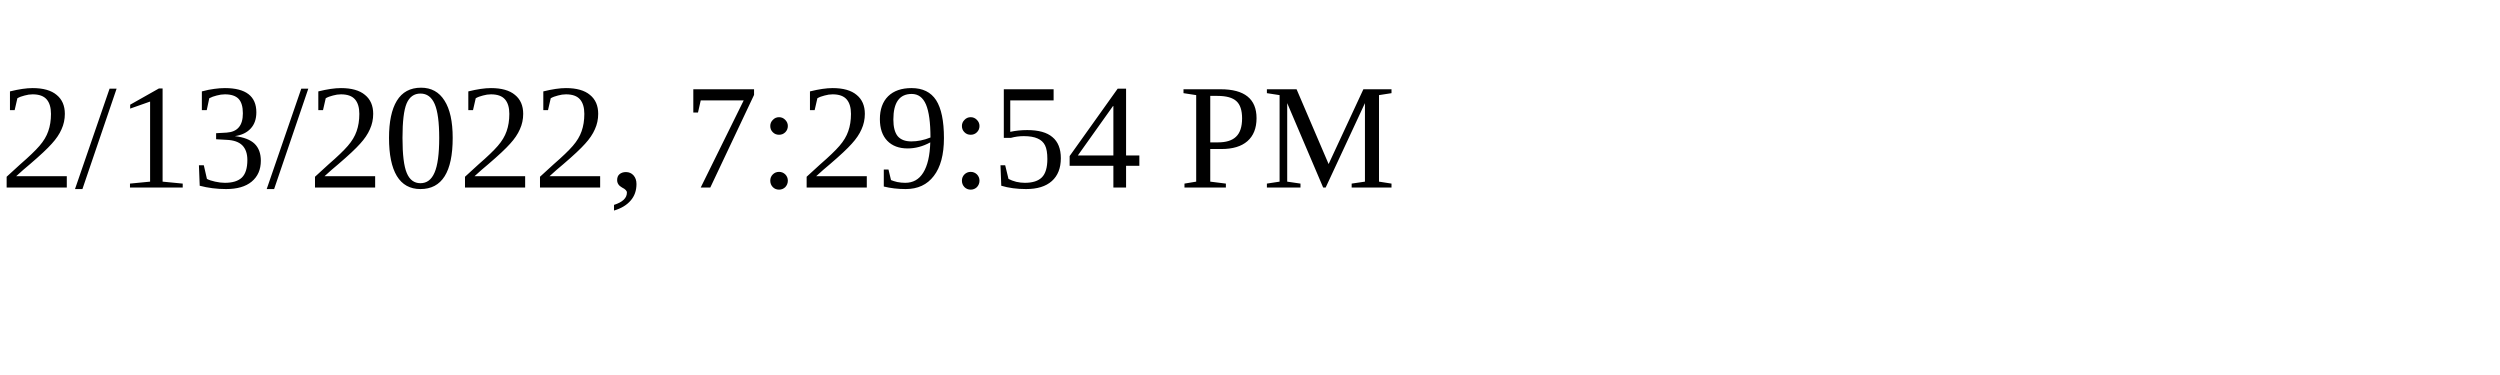
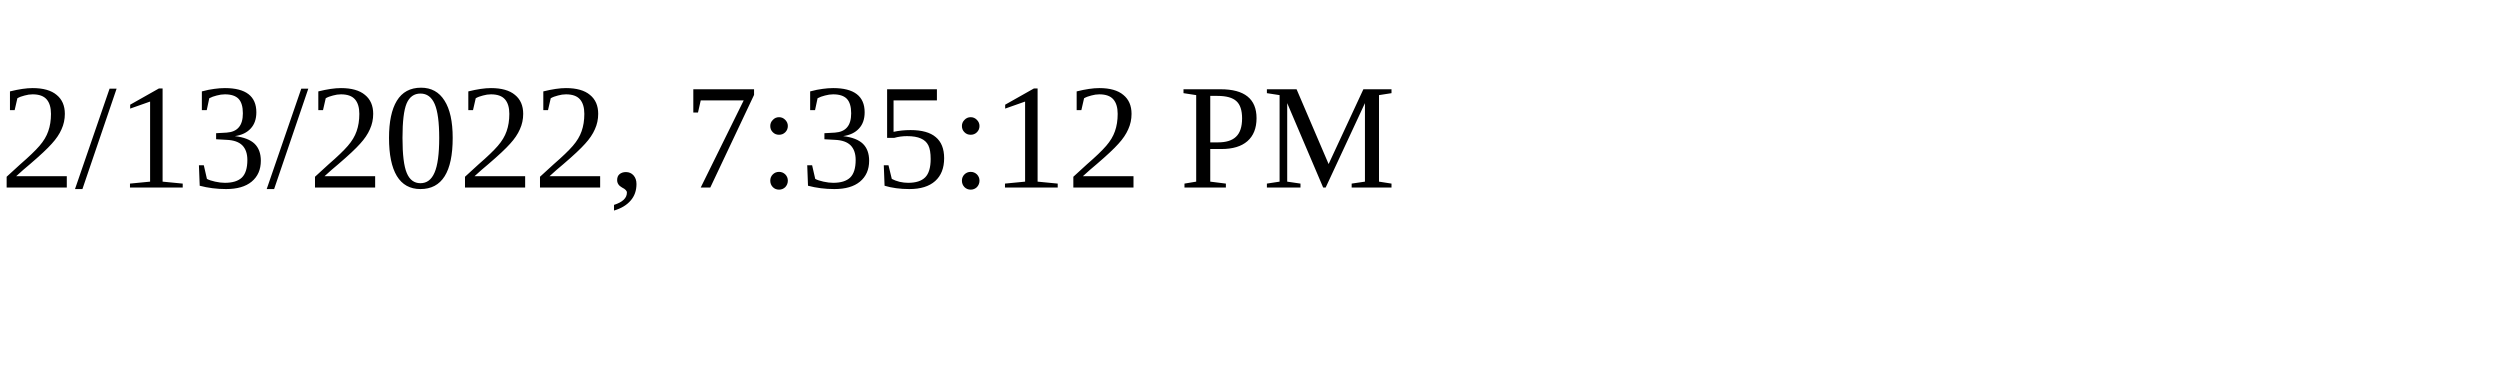
<svg xmlns="http://www.w3.org/2000/svg" height="30" width="200">
-   <text x="0" y="15">2/13/2022, 7:29:54 PM</text>
+   <text x="0" y="15">2/13/2022, 7:35:12 PM</text>
</svg>
